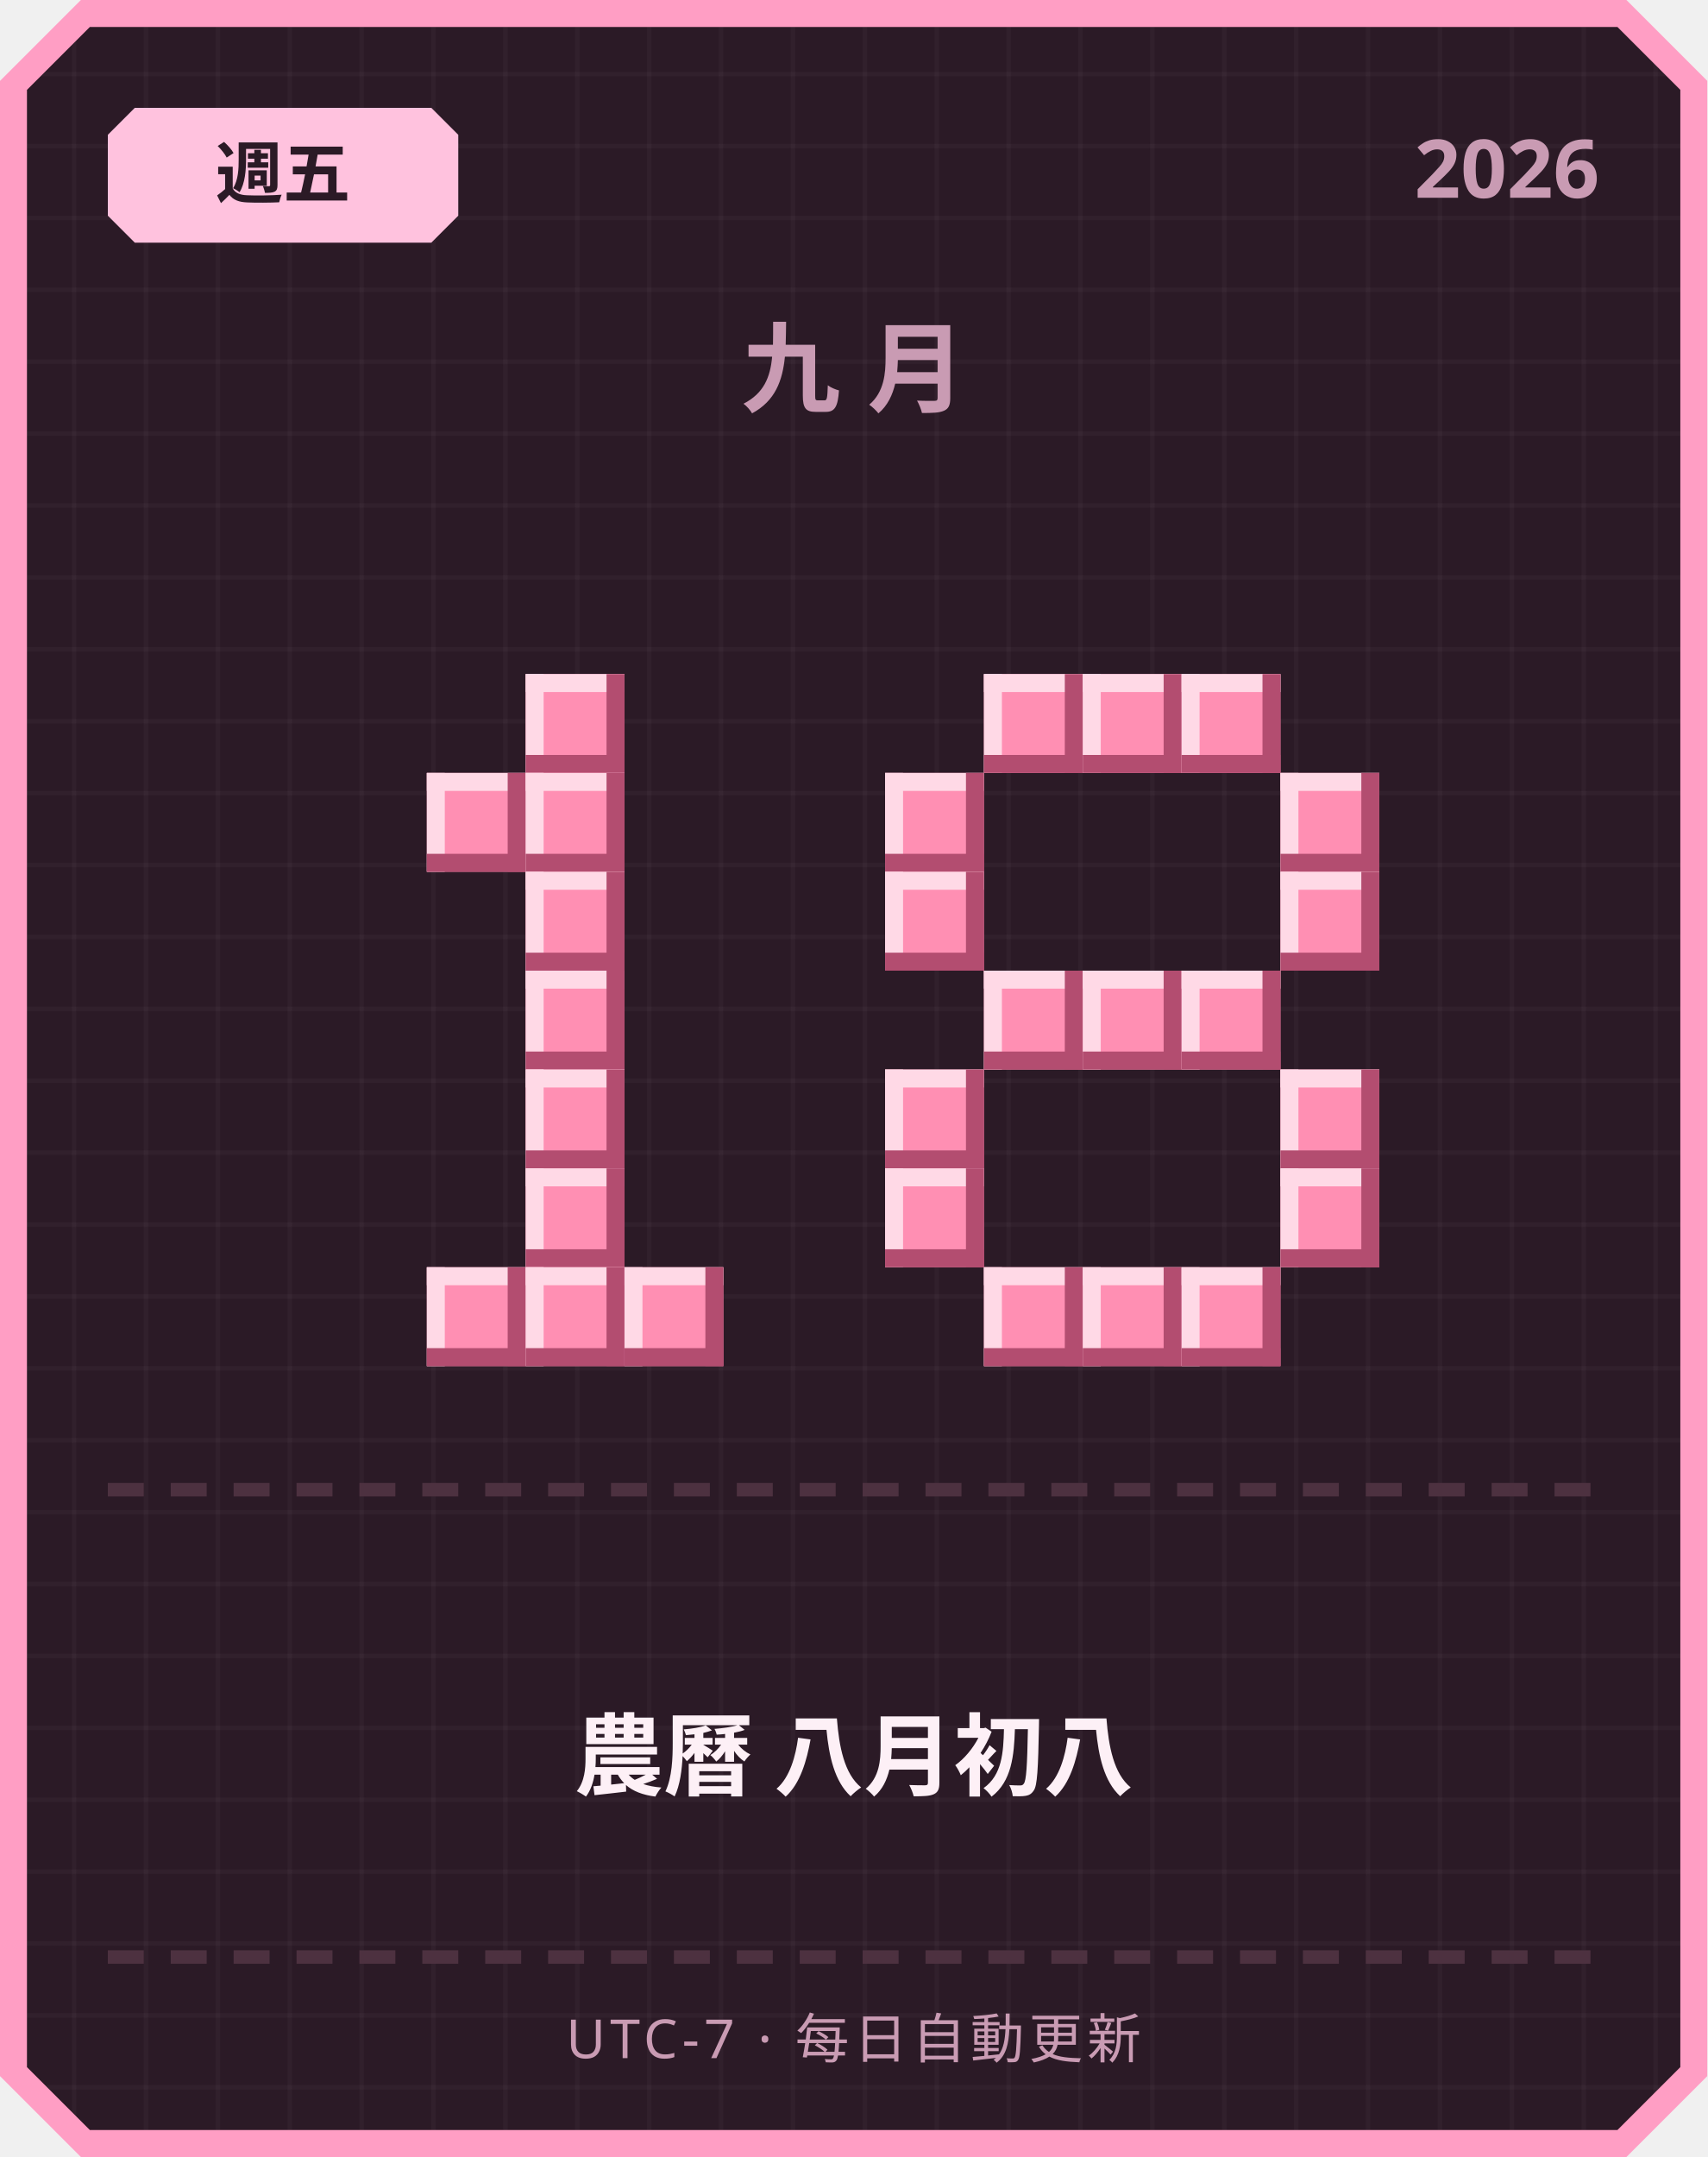
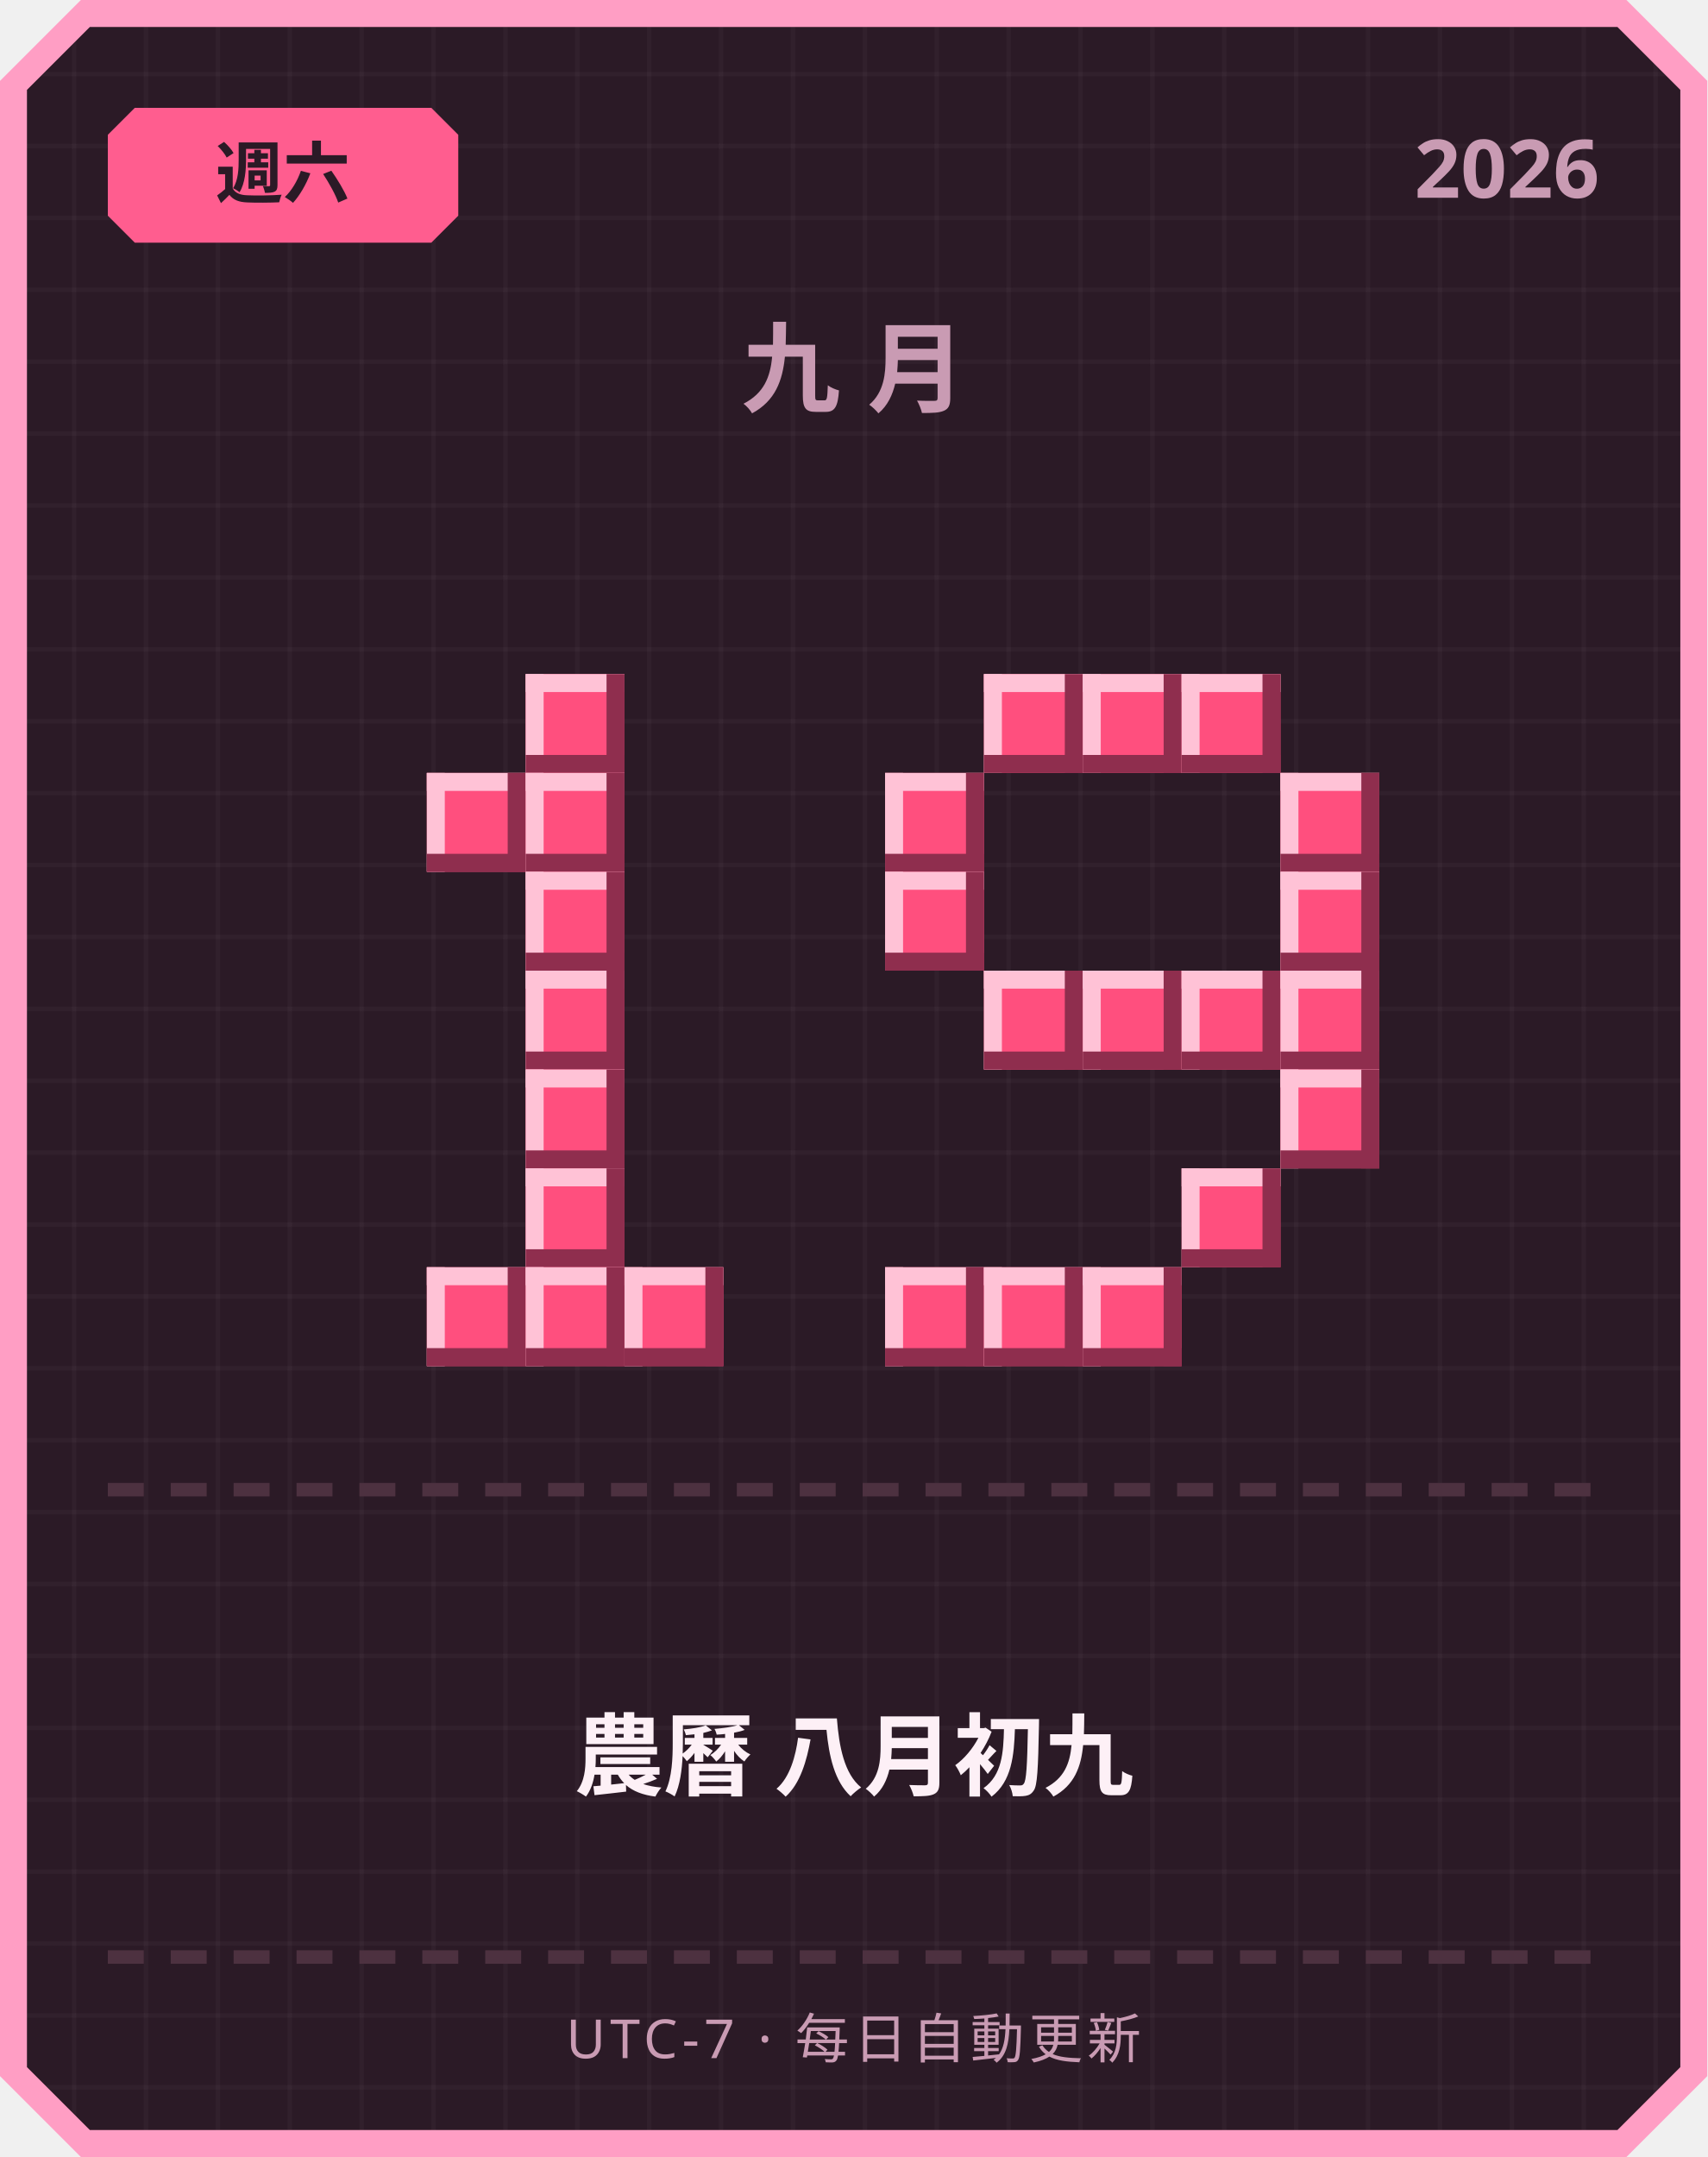
<svg xmlns="http://www.w3.org/2000/svg" width="380" height="480" viewBox="0 0 380 480">
  <defs>
    <pattern id="grid" width="16" height="16" patternUnits="userSpaceOnUse">
      <rect width="16" height="16" fill="#2b1a26" />
      <rect width="1" height="16" fill="#ffffff" opacity="0.03" />
      <rect width="16" height="1" fill="#ffffff" opacity="0.03" />
    </pattern>
  </defs>
  <path d="M 18,0 L 362,0 L 380,18 L 380,462 L 362,480 L 18,480 L 0,462 L 0,18 Z" fill="#ff9ec4" />
  <path d="M 20,6 L 360,6 L 374,20 L 374,460 L 360,474 L 20,474 L 6,460 L 6,20 Z" fill="url(#grid)" />
-   <path d="M 30,24 L 96,24 L 102,30 L 102,48 L 96,54 L 30,54 L 24,48 L 24,30 Z" fill="#ffc2de" />
-   <text x="63" y="44" text-anchor="middle" font-family="'Segoe UI', sans-serif" font-size="15" font-weight="700" fill="#2b1a26">週五</text>
+   <path d="M 30,24 L 96,24 L 102,30 L 102,48 L 96,54 L 30,54 L 24,48 L 24,30 Z" fill="#ff5d8f" />
+   <text x="63" y="44" text-anchor="middle" font-family="'Segoe UI', sans-serif" font-size="15" font-weight="700" fill="#2b1a26">週六</text>
  <text x="356" y="44" text-anchor="end" font-family="'Segoe UI', sans-serif" font-size="18" font-weight="700" fill="#c99bb3">2026</text>
  <text x="190" y="90" text-anchor="middle" font-family="'Segoe UI', sans-serif" font-size="22" font-weight="700" letter-spacing="6" fill="#c99bb3">九月</text>
-   <rect x="117" y="150" width="22" height="22" fill="#ff8fb3" />
-   <rect x="117" y="150" width="22" height="4" fill="#ffd9e6" />
-   <rect x="117" y="150" width="4" height="22" fill="#ffd9e6" />
-   <rect x="117" y="168" width="22" height="4" fill="#b34d70" />
-   <rect x="135" y="150" width="4" height="22" fill="#b34d70" />
-   <rect x="95" y="172" width="22" height="22" fill="#ff8fb3" />
-   <rect x="95" y="172" width="22" height="4" fill="#ffd9e6" />
-   <rect x="95" y="172" width="4" height="22" fill="#ffd9e6" />
-   <rect x="95" y="190" width="22" height="4" fill="#b34d70" />
-   <rect x="113" y="172" width="4" height="22" fill="#b34d70" />
-   <rect x="117" y="172" width="22" height="22" fill="#ff8fb3" />
-   <rect x="117" y="172" width="22" height="4" fill="#ffd9e6" />
-   <rect x="117" y="172" width="4" height="22" fill="#ffd9e6" />
-   <rect x="117" y="190" width="22" height="4" fill="#b34d70" />
-   <rect x="135" y="172" width="4" height="22" fill="#b34d70" />
-   <rect x="117" y="194" width="22" height="22" fill="#ff8fb3" />
-   <rect x="117" y="194" width="22" height="4" fill="#ffd9e6" />
-   <rect x="117" y="194" width="4" height="22" fill="#ffd9e6" />
-   <rect x="117" y="212" width="22" height="4" fill="#b34d70" />
-   <rect x="135" y="194" width="4" height="22" fill="#b34d70" />
-   <rect x="117" y="216" width="22" height="22" fill="#ff8fb3" />
-   <rect x="117" y="216" width="22" height="4" fill="#ffd9e6" />
-   <rect x="117" y="216" width="4" height="22" fill="#ffd9e6" />
-   <rect x="117" y="234" width="22" height="4" fill="#b34d70" />
-   <rect x="135" y="216" width="4" height="22" fill="#b34d70" />
-   <rect x="117" y="238" width="22" height="22" fill="#ff8fb3" />
-   <rect x="117" y="238" width="22" height="4" fill="#ffd9e6" />
-   <rect x="117" y="238" width="4" height="22" fill="#ffd9e6" />
-   <rect x="117" y="256" width="22" height="4" fill="#b34d70" />
-   <rect x="135" y="238" width="4" height="22" fill="#b34d70" />
-   <rect x="117" y="260" width="22" height="22" fill="#ff8fb3" />
-   <rect x="117" y="260" width="22" height="4" fill="#ffd9e6" />
-   <rect x="117" y="260" width="4" height="22" fill="#ffd9e6" />
-   <rect x="117" y="278" width="22" height="4" fill="#b34d70" />
-   <rect x="135" y="260" width="4" height="22" fill="#b34d70" />
-   <rect x="95" y="282" width="22" height="22" fill="#ff8fb3" />
-   <rect x="95" y="282" width="22" height="4" fill="#ffd9e6" />
-   <rect x="95" y="282" width="4" height="22" fill="#ffd9e6" />
-   <rect x="95" y="300" width="22" height="4" fill="#b34d70" />
-   <rect x="113" y="282" width="4" height="22" fill="#b34d70" />
-   <rect x="117" y="282" width="22" height="22" fill="#ff8fb3" />
-   <rect x="117" y="282" width="22" height="4" fill="#ffd9e6" />
-   <rect x="117" y="282" width="4" height="22" fill="#ffd9e6" />
-   <rect x="117" y="300" width="22" height="4" fill="#b34d70" />
-   <rect x="135" y="282" width="4" height="22" fill="#b34d70" />
-   <rect x="139" y="282" width="22" height="22" fill="#ff8fb3" />
-   <rect x="139" y="282" width="22" height="4" fill="#ffd9e6" />
-   <rect x="139" y="282" width="4" height="22" fill="#ffd9e6" />
-   <rect x="139" y="300" width="22" height="4" fill="#b34d70" />
-   <rect x="157" y="282" width="4" height="22" fill="#b34d70" />
-   <rect x="219" y="150" width="22" height="22" fill="#ff8fb3" />
-   <rect x="219" y="150" width="22" height="4" fill="#ffd9e6" />
-   <rect x="219" y="150" width="4" height="22" fill="#ffd9e6" />
-   <rect x="219" y="168" width="22" height="4" fill="#b34d70" />
-   <rect x="237" y="150" width="4" height="22" fill="#b34d70" />
-   <rect x="241" y="150" width="22" height="22" fill="#ff8fb3" />
-   <rect x="241" y="150" width="22" height="4" fill="#ffd9e6" />
-   <rect x="241" y="150" width="4" height="22" fill="#ffd9e6" />
-   <rect x="241" y="168" width="22" height="4" fill="#b34d70" />
-   <rect x="259" y="150" width="4" height="22" fill="#b34d70" />
-   <rect x="263" y="150" width="22" height="22" fill="#ff8fb3" />
-   <rect x="263" y="150" width="22" height="4" fill="#ffd9e6" />
-   <rect x="263" y="150" width="4" height="22" fill="#ffd9e6" />
-   <rect x="263" y="168" width="22" height="4" fill="#b34d70" />
-   <rect x="281" y="150" width="4" height="22" fill="#b34d70" />
-   <rect x="197" y="172" width="22" height="22" fill="#ff8fb3" />
-   <rect x="197" y="172" width="22" height="4" fill="#ffd9e6" />
-   <rect x="197" y="172" width="4" height="22" fill="#ffd9e6" />
-   <rect x="197" y="190" width="22" height="4" fill="#b34d70" />
-   <rect x="215" y="172" width="4" height="22" fill="#b34d70" />
-   <rect x="285" y="172" width="22" height="22" fill="#ff8fb3" />
-   <rect x="285" y="172" width="22" height="4" fill="#ffd9e6" />
-   <rect x="285" y="172" width="4" height="22" fill="#ffd9e6" />
-   <rect x="285" y="190" width="22" height="4" fill="#b34d70" />
-   <rect x="303" y="172" width="4" height="22" fill="#b34d70" />
-   <rect x="197" y="194" width="22" height="22" fill="#ff8fb3" />
-   <rect x="197" y="194" width="22" height="4" fill="#ffd9e6" />
-   <rect x="197" y="194" width="4" height="22" fill="#ffd9e6" />
-   <rect x="197" y="212" width="22" height="4" fill="#b34d70" />
-   <rect x="215" y="194" width="4" height="22" fill="#b34d70" />
-   <rect x="285" y="194" width="22" height="22" fill="#ff8fb3" />
-   <rect x="285" y="194" width="22" height="4" fill="#ffd9e6" />
-   <rect x="285" y="194" width="4" height="22" fill="#ffd9e6" />
-   <rect x="285" y="212" width="22" height="4" fill="#b34d70" />
-   <rect x="303" y="194" width="4" height="22" fill="#b34d70" />
-   <rect x="219" y="216" width="22" height="22" fill="#ff8fb3" />
-   <rect x="219" y="216" width="22" height="4" fill="#ffd9e6" />
-   <rect x="219" y="216" width="4" height="22" fill="#ffd9e6" />
-   <rect x="219" y="234" width="22" height="4" fill="#b34d70" />
-   <rect x="237" y="216" width="4" height="22" fill="#b34d70" />
-   <rect x="241" y="216" width="22" height="22" fill="#ff8fb3" />
-   <rect x="241" y="216" width="22" height="4" fill="#ffd9e6" />
-   <rect x="241" y="216" width="4" height="22" fill="#ffd9e6" />
-   <rect x="241" y="234" width="22" height="4" fill="#b34d70" />
-   <rect x="259" y="216" width="4" height="22" fill="#b34d70" />
-   <rect x="263" y="216" width="22" height="22" fill="#ff8fb3" />
-   <rect x="263" y="216" width="22" height="4" fill="#ffd9e6" />
-   <rect x="263" y="216" width="4" height="22" fill="#ffd9e6" />
-   <rect x="263" y="234" width="22" height="4" fill="#b34d70" />
-   <rect x="281" y="216" width="4" height="22" fill="#b34d70" />
-   <rect x="197" y="238" width="22" height="22" fill="#ff8fb3" />
-   <rect x="197" y="238" width="22" height="4" fill="#ffd9e6" />
-   <rect x="197" y="238" width="4" height="22" fill="#ffd9e6" />
-   <rect x="197" y="256" width="22" height="4" fill="#b34d70" />
-   <rect x="215" y="238" width="4" height="22" fill="#b34d70" />
-   <rect x="285" y="238" width="22" height="22" fill="#ff8fb3" />
-   <rect x="285" y="238" width="22" height="4" fill="#ffd9e6" />
-   <rect x="285" y="238" width="4" height="22" fill="#ffd9e6" />
-   <rect x="285" y="256" width="22" height="4" fill="#b34d70" />
-   <rect x="303" y="238" width="4" height="22" fill="#b34d70" />
-   <rect x="197" y="260" width="22" height="22" fill="#ff8fb3" />
-   <rect x="197" y="260" width="22" height="4" fill="#ffd9e6" />
-   <rect x="197" y="260" width="4" height="22" fill="#ffd9e6" />
-   <rect x="197" y="278" width="22" height="4" fill="#b34d70" />
-   <rect x="215" y="260" width="4" height="22" fill="#b34d70" />
-   <rect x="285" y="260" width="22" height="22" fill="#ff8fb3" />
-   <rect x="285" y="260" width="22" height="4" fill="#ffd9e6" />
-   <rect x="285" y="260" width="4" height="22" fill="#ffd9e6" />
-   <rect x="285" y="278" width="22" height="4" fill="#b34d70" />
-   <rect x="303" y="260" width="4" height="22" fill="#b34d70" />
-   <rect x="219" y="282" width="22" height="22" fill="#ff8fb3" />
-   <rect x="219" y="282" width="22" height="4" fill="#ffd9e6" />
-   <rect x="219" y="282" width="4" height="22" fill="#ffd9e6" />
-   <rect x="219" y="300" width="22" height="4" fill="#b34d70" />
-   <rect x="237" y="282" width="4" height="22" fill="#b34d70" />
-   <rect x="241" y="282" width="22" height="22" fill="#ff8fb3" />
-   <rect x="241" y="282" width="22" height="4" fill="#ffd9e6" />
-   <rect x="241" y="282" width="4" height="22" fill="#ffd9e6" />
-   <rect x="241" y="300" width="22" height="4" fill="#b34d70" />
-   <rect x="259" y="282" width="4" height="22" fill="#b34d70" />
-   <rect x="263" y="282" width="22" height="22" fill="#ff8fb3" />
-   <rect x="263" y="282" width="22" height="4" fill="#ffd9e6" />
-   <rect x="263" y="282" width="4" height="22" fill="#ffd9e6" />
-   <rect x="263" y="300" width="22" height="4" fill="#b34d70" />
-   <rect x="281" y="282" width="4" height="22" fill="#b34d70" />
+   <rect x="117" y="150" width="22" height="22" fill="#ff4f7e" />
+   <rect x="117" y="150" width="22" height="4" fill="#ffc2d6" />
+   <rect x="117" y="150" width="4" height="22" fill="#ffc2d6" />
+   <rect x="117" y="168" width="22" height="4" fill="#8f2e4e" />
+   <rect x="135" y="150" width="4" height="22" fill="#8f2e4e" />
+   <rect x="95" y="172" width="22" height="22" fill="#ff4f7e" />
+   <rect x="95" y="172" width="22" height="4" fill="#ffc2d6" />
+   <rect x="95" y="172" width="4" height="22" fill="#ffc2d6" />
+   <rect x="95" y="190" width="22" height="4" fill="#8f2e4e" />
+   <rect x="113" y="172" width="4" height="22" fill="#8f2e4e" />
+   <rect x="117" y="172" width="22" height="22" fill="#ff4f7e" />
+   <rect x="117" y="172" width="22" height="4" fill="#ffc2d6" />
+   <rect x="117" y="172" width="4" height="22" fill="#ffc2d6" />
+   <rect x="117" y="190" width="22" height="4" fill="#8f2e4e" />
+   <rect x="135" y="172" width="4" height="22" fill="#8f2e4e" />
+   <rect x="117" y="194" width="22" height="22" fill="#ff4f7e" />
+   <rect x="117" y="194" width="22" height="4" fill="#ffc2d6" />
+   <rect x="117" y="194" width="4" height="22" fill="#ffc2d6" />
+   <rect x="117" y="212" width="22" height="4" fill="#8f2e4e" />
+   <rect x="135" y="194" width="4" height="22" fill="#8f2e4e" />
+   <rect x="117" y="216" width="22" height="22" fill="#ff4f7e" />
+   <rect x="117" y="216" width="22" height="4" fill="#ffc2d6" />
+   <rect x="117" y="216" width="4" height="22" fill="#ffc2d6" />
+   <rect x="117" y="234" width="22" height="4" fill="#8f2e4e" />
+   <rect x="135" y="216" width="4" height="22" fill="#8f2e4e" />
+   <rect x="117" y="238" width="22" height="22" fill="#ff4f7e" />
+   <rect x="117" y="238" width="22" height="4" fill="#ffc2d6" />
+   <rect x="117" y="238" width="4" height="22" fill="#ffc2d6" />
+   <rect x="117" y="256" width="22" height="4" fill="#8f2e4e" />
+   <rect x="135" y="238" width="4" height="22" fill="#8f2e4e" />
+   <rect x="117" y="260" width="22" height="22" fill="#ff4f7e" />
+   <rect x="117" y="260" width="22" height="4" fill="#ffc2d6" />
+   <rect x="117" y="260" width="4" height="22" fill="#ffc2d6" />
+   <rect x="117" y="278" width="22" height="4" fill="#8f2e4e" />
+   <rect x="135" y="260" width="4" height="22" fill="#8f2e4e" />
+   <rect x="95" y="282" width="22" height="22" fill="#ff4f7e" />
+   <rect x="95" y="282" width="22" height="4" fill="#ffc2d6" />
+   <rect x="95" y="282" width="4" height="22" fill="#ffc2d6" />
+   <rect x="95" y="300" width="22" height="4" fill="#8f2e4e" />
+   <rect x="113" y="282" width="4" height="22" fill="#8f2e4e" />
+   <rect x="117" y="282" width="22" height="22" fill="#ff4f7e" />
+   <rect x="117" y="282" width="22" height="4" fill="#ffc2d6" />
+   <rect x="117" y="282" width="4" height="22" fill="#ffc2d6" />
+   <rect x="117" y="300" width="22" height="4" fill="#8f2e4e" />
+   <rect x="135" y="282" width="4" height="22" fill="#8f2e4e" />
+   <rect x="139" y="282" width="22" height="22" fill="#ff4f7e" />
+   <rect x="139" y="282" width="22" height="4" fill="#ffc2d6" />
+   <rect x="139" y="282" width="4" height="22" fill="#ffc2d6" />
+   <rect x="139" y="300" width="22" height="4" fill="#8f2e4e" />
+   <rect x="157" y="282" width="4" height="22" fill="#8f2e4e" />
+   <rect x="219" y="150" width="22" height="22" fill="#ff4f7e" />
+   <rect x="219" y="150" width="22" height="4" fill="#ffc2d6" />
+   <rect x="219" y="150" width="4" height="22" fill="#ffc2d6" />
+   <rect x="219" y="168" width="22" height="4" fill="#8f2e4e" />
+   <rect x="237" y="150" width="4" height="22" fill="#8f2e4e" />
+   <rect x="241" y="150" width="22" height="22" fill="#ff4f7e" />
+   <rect x="241" y="150" width="22" height="4" fill="#ffc2d6" />
+   <rect x="241" y="150" width="4" height="22" fill="#ffc2d6" />
+   <rect x="241" y="168" width="22" height="4" fill="#8f2e4e" />
+   <rect x="259" y="150" width="4" height="22" fill="#8f2e4e" />
+   <rect x="263" y="150" width="22" height="22" fill="#ff4f7e" />
+   <rect x="263" y="150" width="22" height="4" fill="#ffc2d6" />
+   <rect x="263" y="150" width="4" height="22" fill="#ffc2d6" />
+   <rect x="263" y="168" width="22" height="4" fill="#8f2e4e" />
+   <rect x="281" y="150" width="4" height="22" fill="#8f2e4e" />
+   <rect x="197" y="172" width="22" height="22" fill="#ff4f7e" />
+   <rect x="197" y="172" width="22" height="4" fill="#ffc2d6" />
+   <rect x="197" y="172" width="4" height="22" fill="#ffc2d6" />
+   <rect x="197" y="190" width="22" height="4" fill="#8f2e4e" />
+   <rect x="215" y="172" width="4" height="22" fill="#8f2e4e" />
+   <rect x="285" y="172" width="22" height="22" fill="#ff4f7e" />
+   <rect x="285" y="172" width="22" height="4" fill="#ffc2d6" />
+   <rect x="285" y="172" width="4" height="22" fill="#ffc2d6" />
+   <rect x="285" y="190" width="22" height="4" fill="#8f2e4e" />
+   <rect x="303" y="172" width="4" height="22" fill="#8f2e4e" />
+   <rect x="197" y="194" width="22" height="22" fill="#ff4f7e" />
+   <rect x="197" y="194" width="22" height="4" fill="#ffc2d6" />
+   <rect x="197" y="194" width="4" height="22" fill="#ffc2d6" />
+   <rect x="197" y="212" width="22" height="4" fill="#8f2e4e" />
+   <rect x="215" y="194" width="4" height="22" fill="#8f2e4e" />
+   <rect x="285" y="194" width="22" height="22" fill="#ff4f7e" />
+   <rect x="285" y="194" width="22" height="4" fill="#ffc2d6" />
+   <rect x="285" y="194" width="4" height="22" fill="#ffc2d6" />
+   <rect x="285" y="212" width="22" height="4" fill="#8f2e4e" />
+   <rect x="303" y="194" width="4" height="22" fill="#8f2e4e" />
+   <rect x="219" y="216" width="22" height="22" fill="#ff4f7e" />
+   <rect x="219" y="216" width="22" height="4" fill="#ffc2d6" />
+   <rect x="219" y="216" width="4" height="22" fill="#ffc2d6" />
+   <rect x="219" y="234" width="22" height="4" fill="#8f2e4e" />
+   <rect x="237" y="216" width="4" height="22" fill="#8f2e4e" />
+   <rect x="241" y="216" width="22" height="22" fill="#ff4f7e" />
+   <rect x="241" y="216" width="22" height="4" fill="#ffc2d6" />
+   <rect x="241" y="216" width="4" height="22" fill="#ffc2d6" />
+   <rect x="241" y="234" width="22" height="4" fill="#8f2e4e" />
+   <rect x="259" y="216" width="4" height="22" fill="#8f2e4e" />
+   <rect x="263" y="216" width="22" height="22" fill="#ff4f7e" />
+   <rect x="263" y="216" width="22" height="4" fill="#ffc2d6" />
+   <rect x="263" y="216" width="4" height="22" fill="#ffc2d6" />
+   <rect x="263" y="234" width="22" height="4" fill="#8f2e4e" />
+   <rect x="281" y="216" width="4" height="22" fill="#8f2e4e" />
+   <rect x="285" y="216" width="22" height="22" fill="#ff4f7e" />
+   <rect x="285" y="216" width="22" height="4" fill="#ffc2d6" />
+   <rect x="285" y="216" width="4" height="22" fill="#ffc2d6" />
+   <rect x="285" y="234" width="22" height="4" fill="#8f2e4e" />
+   <rect x="303" y="216" width="4" height="22" fill="#8f2e4e" />
+   <rect x="285" y="238" width="22" height="22" fill="#ff4f7e" />
+   <rect x="285" y="238" width="22" height="4" fill="#ffc2d6" />
+   <rect x="285" y="238" width="4" height="22" fill="#ffc2d6" />
+   <rect x="285" y="256" width="22" height="4" fill="#8f2e4e" />
+   <rect x="303" y="238" width="4" height="22" fill="#8f2e4e" />
+   <rect x="263" y="260" width="22" height="22" fill="#ff4f7e" />
+   <rect x="263" y="260" width="22" height="4" fill="#ffc2d6" />
+   <rect x="263" y="260" width="4" height="22" fill="#ffc2d6" />
+   <rect x="263" y="278" width="22" height="4" fill="#8f2e4e" />
+   <rect x="281" y="260" width="4" height="22" fill="#8f2e4e" />
+   <rect x="197" y="282" width="22" height="22" fill="#ff4f7e" />
+   <rect x="197" y="282" width="22" height="4" fill="#ffc2d6" />
+   <rect x="197" y="282" width="4" height="22" fill="#ffc2d6" />
+   <rect x="197" y="300" width="22" height="4" fill="#8f2e4e" />
+   <rect x="215" y="282" width="4" height="22" fill="#8f2e4e" />
+   <rect x="219" y="282" width="22" height="22" fill="#ff4f7e" />
+   <rect x="219" y="282" width="22" height="4" fill="#ffc2d6" />
+   <rect x="219" y="282" width="4" height="22" fill="#ffc2d6" />
+   <rect x="219" y="300" width="22" height="4" fill="#8f2e4e" />
+   <rect x="237" y="282" width="4" height="22" fill="#8f2e4e" />
+   <rect x="241" y="282" width="22" height="22" fill="#ff4f7e" />
+   <rect x="241" y="282" width="22" height="4" fill="#ffc2d6" />
+   <rect x="241" y="282" width="4" height="22" fill="#ffc2d6" />
+   <rect x="241" y="300" width="22" height="4" fill="#8f2e4e" />
+   <rect x="259" y="282" width="4" height="22" fill="#8f2e4e" />
  <rect x="24" y="330" width="8" height="3" fill="#4d3140" />
  <rect x="38" y="330" width="8" height="3" fill="#4d3140" />
  <rect x="52" y="330" width="8" height="3" fill="#4d3140" />
  <rect x="66" y="330" width="8" height="3" fill="#4d3140" />
  <rect x="80" y="330" width="8" height="3" fill="#4d3140" />
  <rect x="94" y="330" width="8" height="3" fill="#4d3140" />
  <rect x="108" y="330" width="8" height="3" fill="#4d3140" />
  <rect x="122" y="330" width="8" height="3" fill="#4d3140" />
  <rect x="136" y="330" width="8" height="3" fill="#4d3140" />
  <rect x="150" y="330" width="8" height="3" fill="#4d3140" />
  <rect x="164" y="330" width="8" height="3" fill="#4d3140" />
  <rect x="178" y="330" width="8" height="3" fill="#4d3140" />
  <rect x="192" y="330" width="8" height="3" fill="#4d3140" />
  <rect x="206" y="330" width="8" height="3" fill="#4d3140" />
  <rect x="220" y="330" width="8" height="3" fill="#4d3140" />
  <rect x="234" y="330" width="8" height="3" fill="#4d3140" />
  <rect x="248" y="330" width="8" height="3" fill="#4d3140" />
  <rect x="262" y="330" width="8" height="3" fill="#4d3140" />
  <rect x="276" y="330" width="8" height="3" fill="#4d3140" />
  <rect x="290" y="330" width="8" height="3" fill="#4d3140" />
  <rect x="304" y="330" width="8" height="3" fill="#4d3140" />
  <rect x="318" y="330" width="8" height="3" fill="#4d3140" />
  <rect x="332" y="330" width="8" height="3" fill="#4d3140" />
  <rect x="346" y="330" width="8" height="3" fill="#4d3140" />
-   <text x="190" y="398" text-anchor="middle" font-family="'Segoe UI', 'Microsoft JhengHei', sans-serif" font-size="20" font-weight="700" fill="#fdf0f6">農曆 八月初八</text>
+   <text x="190" y="398" text-anchor="middle" font-family="'Segoe UI', 'Microsoft JhengHei', sans-serif" font-size="20" font-weight="700" fill="#fdf0f6">農曆 八月初九</text>
  <rect x="24" y="434" width="8" height="3" fill="#4d3140" />
  <rect x="38" y="434" width="8" height="3" fill="#4d3140" />
  <rect x="52" y="434" width="8" height="3" fill="#4d3140" />
  <rect x="66" y="434" width="8" height="3" fill="#4d3140" />
  <rect x="80" y="434" width="8" height="3" fill="#4d3140" />
  <rect x="94" y="434" width="8" height="3" fill="#4d3140" />
  <rect x="108" y="434" width="8" height="3" fill="#4d3140" />
  <rect x="122" y="434" width="8" height="3" fill="#4d3140" />
  <rect x="136" y="434" width="8" height="3" fill="#4d3140" />
  <rect x="150" y="434" width="8" height="3" fill="#4d3140" />
  <rect x="164" y="434" width="8" height="3" fill="#4d3140" />
  <rect x="178" y="434" width="8" height="3" fill="#4d3140" />
  <rect x="192" y="434" width="8" height="3" fill="#4d3140" />
  <rect x="206" y="434" width="8" height="3" fill="#4d3140" />
  <rect x="220" y="434" width="8" height="3" fill="#4d3140" />
  <rect x="234" y="434" width="8" height="3" fill="#4d3140" />
  <rect x="248" y="434" width="8" height="3" fill="#4d3140" />
  <rect x="262" y="434" width="8" height="3" fill="#4d3140" />
  <rect x="276" y="434" width="8" height="3" fill="#4d3140" />
  <rect x="290" y="434" width="8" height="3" fill="#4d3140" />
  <rect x="304" y="434" width="8" height="3" fill="#4d3140" />
  <rect x="318" y="434" width="8" height="3" fill="#4d3140" />
  <rect x="332" y="434" width="8" height="3" fill="#4d3140" />
  <rect x="346" y="434" width="8" height="3" fill="#4d3140" />
  <text x="190" y="458" text-anchor="middle" font-family="'Segoe UI', sans-serif" font-size="12" letter-spacing="1" fill="#c99bb3">UTC-7 · 每日自動更新</text>
</svg>
